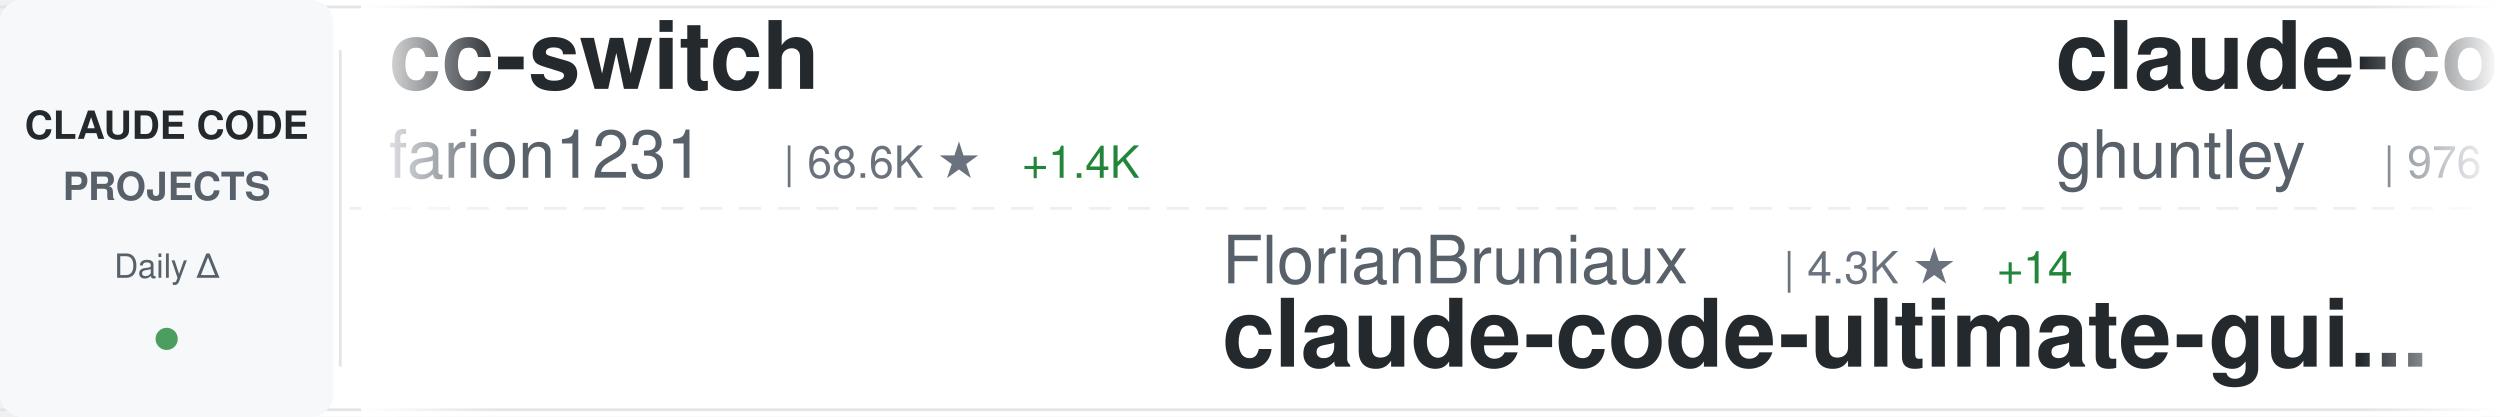
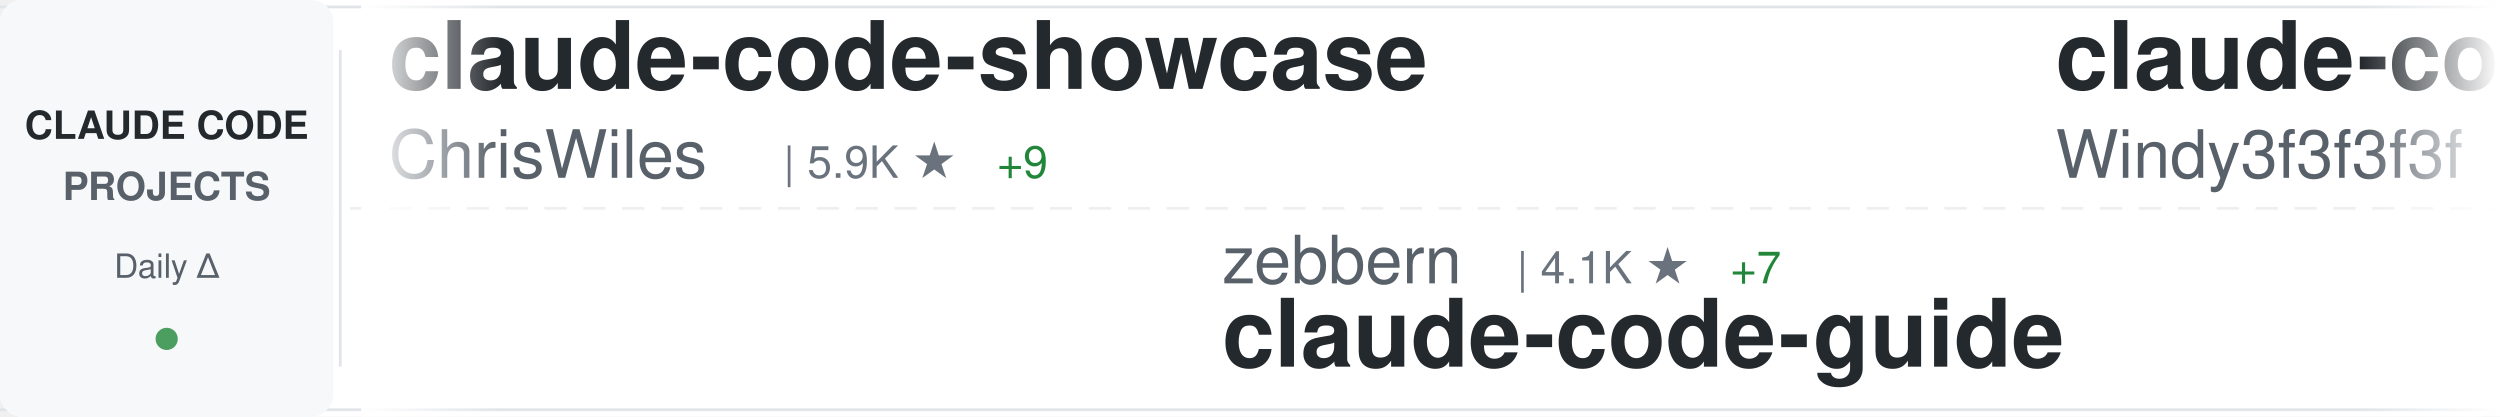
<svg xmlns="http://www.w3.org/2000/svg" width="900" height="150">
  <defs>
    <linearGradient id="awesomeLeftFade" x1="0%" y1="0%" x2="100%" y2="0%">
      <stop offset="0%" style="stop-color:#ffffff;stop-opacity:1" />
      <stop offset="100%" style="stop-color:#ffffff;stop-opacity:0" />
    </linearGradient>
    <linearGradient id="awesomeRightFade" x1="0%" y1="0%" x2="100%" y2="0%">
      <stop offset="0%" style="stop-color:#ffffff;stop-opacity:0" />
      <stop offset="100%" style="stop-color:#ffffff;stop-opacity:1" />
    </linearGradient>
  </defs>
  <rect width="900" height="150" fill="#ffffff" rx="8" />
  <rect x="0" y="2" width="900" height="1" fill="#e1e4e8" />
  <rect x="0" y="147" width="900" height="1" fill="#e1e4e8" />
  <line x1="0" y1="75" x2="900" y2="75" stroke="#e1e4e8" stroke-width="1" stroke-dasharray="8 6" opacity="0.6" />
  <rect x="0" y="0" width="120" height="150" fill="#f6f8fa" rx="8" />
  <text x="60" y="50" font-family="-apple-system, BlinkMacSystemFont, 'Segoe UI', Helvetica, Arial, sans-serif" font-size="14" font-weight="600" fill="#24292e" text-anchor="middle">CLAUDE CODE</text>
  <text x="60" y="72" font-family="-apple-system, BlinkMacSystemFont, 'Segoe UI', Helvetica, Arial, sans-serif" font-size="14" font-weight="600" fill="#586069" text-anchor="middle">PROJECTS</text>
  <text x="60" y="100" font-family="-apple-system, BlinkMacSystemFont, 'Segoe UI', Helvetica, Arial, sans-serif" font-size="12" font-weight="500" fill="#586069" text-anchor="middle">Daily Δ</text>
  <circle cx="60" cy="122" r="4" fill="#22863a" opacity="0.8" />
  <rect x="122" y="18" width="1" height="114" fill="#e1e4e8" />
  <clipPath id="awesomeTickerClip">
    <rect x="130" y="0" width="770" height="150" />
  </clipPath>
  <g clip-path="url(#awesomeTickerClip)">
    <g id="awesomeTickerItems">
      <animateTransform attributeName="transform" attributeType="XML" type="translate" from="0 0" to="-3000 0" dur="54s" repeatCount="indefinite" />
      <g transform="translate(0, 0)">
-         <text x="140" y="32" font-family="-apple-system, BlinkMacSystemFont, 'Segoe UI', Helvetica, Arial, sans-serif" font-size="34" font-weight="600" fill="#24292e">cc-switch</text>
-         <text x="140" y="64" font-family="-apple-system, BlinkMacSystemFont, 'Segoe UI', Helvetica, Arial, sans-serif" font-size="24" font-weight="400" fill="#586069">farion1231</text>
-         <text x="282" y="64" font-family="-apple-system, BlinkMacSystemFont, 'Segoe UI', Helvetica, Arial, sans-serif" font-size="16" font-weight="500" fill="#6a737d">| 68.6K ★</text>
-         <text x="368" y="64" font-family="-apple-system, BlinkMacSystemFont, 'Segoe UI', Helvetica, Arial, sans-serif" font-size="16" font-weight="500" fill="#22863a"> +1.4K</text>
+         <text x="140" y="32" font-family="-apple-system, BlinkMacSystemFont, 'Segoe UI', Helvetica, Arial, sans-serif" font-size="34" font-weight="600" fill="#24292e">claude-code-showcase</text>
+         <text x="140" y="64" font-family="-apple-system, BlinkMacSystemFont, 'Segoe UI', Helvetica, Arial, sans-serif" font-size="24" font-weight="400" fill="#586069">ChrisWiles</text>
+         <text x="282" y="64" font-family="-apple-system, BlinkMacSystemFont, 'Segoe UI', Helvetica, Arial, sans-serif" font-size="16" font-weight="500" fill="#6a737d">| 5.9K ★</text>
+         <text x="359" y="64" font-family="-apple-system, BlinkMacSystemFont, 'Segoe UI', Helvetica, Arial, sans-serif" font-size="16" font-weight="500" fill="#22863a"> +9</text>
      </g>
      <g transform="translate(300, 0)">
-         <text x="140" y="102" font-family="-apple-system, BlinkMacSystemFont, 'Segoe UI', Helvetica, Arial, sans-serif" font-size="24" font-weight="400" fill="#586069">FlorianBruniaux</text>
-         <text x="342" y="102" font-family="-apple-system, BlinkMacSystemFont, 'Segoe UI', Helvetica, Arial, sans-serif" font-size="16" font-weight="500" fill="#6a737d">| 4.3K ★</text>
-         <text x="419" y="102" font-family="-apple-system, BlinkMacSystemFont, 'Segoe UI', Helvetica, Arial, sans-serif" font-size="16" font-weight="500" fill="#22863a"> +14</text>
-         <text x="140" y="132" font-family="-apple-system, BlinkMacSystemFont, 'Segoe UI', Helvetica, Arial, sans-serif" font-size="34" font-weight="600" fill="#24292e">claude-code-ultimate-gui...</text>
+         <text x="140" y="102" font-family="-apple-system, BlinkMacSystemFont, 'Segoe UI', Helvetica, Arial, sans-serif" font-size="24" font-weight="400" fill="#586069">zebbern</text>
+         <text x="246" y="102" font-family="-apple-system, BlinkMacSystemFont, 'Segoe UI', Helvetica, Arial, sans-serif" font-size="16" font-weight="500" fill="#6a737d">| 4.1K ★</text>
+         <text x="323" y="102" font-family="-apple-system, BlinkMacSystemFont, 'Segoe UI', Helvetica, Arial, sans-serif" font-size="16" font-weight="500" fill="#22863a"> +7</text>
+         <text x="140" y="132" font-family="-apple-system, BlinkMacSystemFont, 'Segoe UI', Helvetica, Arial, sans-serif" font-size="34" font-weight="600" fill="#24292e">claude-code-guide</text>
      </g>
      <g transform="translate(600, 0)">
-         <text x="140" y="32" font-family="-apple-system, BlinkMacSystemFont, 'Segoe UI', Helvetica, Arial, sans-serif" font-size="34" font-weight="600" fill="#24292e">claude-code-source-code-...</text>
-         <text x="140" y="64" font-family="-apple-system, BlinkMacSystemFont, 'Segoe UI', Helvetica, Arial, sans-serif" font-size="24" font-weight="400" fill="#586069">ghuntley</text>
-         <text x="258" y="64" font-family="-apple-system, BlinkMacSystemFont, 'Segoe UI', Helvetica, Arial, sans-serif" font-size="16" font-weight="500" fill="#6a737d">| 976 ★</text>
+         <text x="140" y="32" font-family="-apple-system, BlinkMacSystemFont, 'Segoe UI', Helvetica, Arial, sans-serif" font-size="34" font-weight="600" fill="#24292e">claude-code-from-scratch</text>
+         <text x="140" y="64" font-family="-apple-system, BlinkMacSystemFont, 'Segoe UI', Helvetica, Arial, sans-serif" font-size="24" font-weight="400" fill="#586069">Windy3f3f3f3f</text>
+         <text x="318" y="64" font-family="-apple-system, BlinkMacSystemFont, 'Segoe UI', Helvetica, Arial, sans-serif" font-size="16" font-weight="500" fill="#6a737d">| 1.2K ★</text>
+         <text x="395" y="64" font-family="-apple-system, BlinkMacSystemFont, 'Segoe UI', Helvetica, Arial, sans-serif" font-size="16" font-weight="500" fill="#22863a"> +15</text>
      </g>
      <g transform="translate(900, 0)">
        <text x="140" y="102" font-family="-apple-system, BlinkMacSystemFont, 'Segoe UI', Helvetica, Arial, sans-serif" font-size="24" font-weight="400" fill="#586069">centminmod</text>
        <text x="282" y="102" font-family="-apple-system, BlinkMacSystemFont, 'Segoe UI', Helvetica, Arial, sans-serif" font-size="16" font-weight="500" fill="#6a737d">| 2.3K ★</text>
-         <text x="359" y="102" font-family="-apple-system, BlinkMacSystemFont, 'Segoe UI', Helvetica, Arial, sans-serif" font-size="16" font-weight="500" fill="#22863a"> +3</text>
+         <text x="359" y="102" font-family="-apple-system, BlinkMacSystemFont, 'Segoe UI', Helvetica, Arial, sans-serif" font-size="16" font-weight="500" fill="#22863a"> +4</text>
        <text x="140" y="132" font-family="-apple-system, BlinkMacSystemFont, 'Segoe UI', Helvetica, Arial, sans-serif" font-size="34" font-weight="600" fill="#24292e">my-claude-code-setup</text>
      </g>
      <g transform="translate(1200, 0)">
-         <text x="140" y="32" font-family="-apple-system, BlinkMacSystemFont, 'Segoe UI', Helvetica, Arial, sans-serif" font-size="34" font-weight="600" fill="#24292e">collection-claude-code-s...</text>
-         <text x="140" y="64" font-family="-apple-system, BlinkMacSystemFont, 'Segoe UI', Helvetica, Arial, sans-serif" font-size="24" font-weight="400" fill="#586069">chauncygu</text>
-         <text x="270" y="64" font-family="-apple-system, BlinkMacSystemFont, 'Segoe UI', Helvetica, Arial, sans-serif" font-size="16" font-weight="500" fill="#6a737d">| 2.4K ★</text>
-         <text x="347" y="64" font-family="-apple-system, BlinkMacSystemFont, 'Segoe UI', Helvetica, Arial, sans-serif" font-size="16" font-weight="500" fill="#22863a"> +11</text>
+         <text x="140" y="32" font-family="-apple-system, BlinkMacSystemFont, 'Segoe UI', Helvetica, Arial, sans-serif" font-size="34" font-weight="600" fill="#24292e">claude-code-infrastructu...</text>
+         <text x="140" y="64" font-family="-apple-system, BlinkMacSystemFont, 'Segoe UI', Helvetica, Arial, sans-serif" font-size="24" font-weight="400" fill="#586069">diet103</text>
+         <text x="246" y="64" font-family="-apple-system, BlinkMacSystemFont, 'Segoe UI', Helvetica, Arial, sans-serif" font-size="16" font-weight="500" fill="#6a737d">| 9.6K ★</text>
+         <text x="323" y="64" font-family="-apple-system, BlinkMacSystemFont, 'Segoe UI', Helvetica, Arial, sans-serif" font-size="16" font-weight="500" fill="#22863a"> +2</text>
      </g>
      <g transform="translate(1500, 0)">
-         <text x="140" y="102" font-family="-apple-system, BlinkMacSystemFont, 'Segoe UI', Helvetica, Arial, sans-serif" font-size="24" font-weight="400" fill="#586069">nanocoai</text>
-         <text x="258" y="102" font-family="-apple-system, BlinkMacSystemFont, 'Segoe UI', Helvetica, Arial, sans-serif" font-size="16" font-weight="500" fill="#6a737d">| 28.8K ★</text>
-         <text x="344" y="102" font-family="-apple-system, BlinkMacSystemFont, 'Segoe UI', Helvetica, Arial, sans-serif" font-size="16" font-weight="500" fill="#22863a"> +34</text>
-         <text x="140" y="132" font-family="-apple-system, BlinkMacSystemFont, 'Segoe UI', Helvetica, Arial, sans-serif" font-size="34" font-weight="600" fill="#24292e">nanoclaw</text>
+         <text x="140" y="102" font-family="-apple-system, BlinkMacSystemFont, 'Segoe UI', Helvetica, Arial, sans-serif" font-size="24" font-weight="400" fill="#586069">ponponon</text>
+         <text x="258" y="102" font-family="-apple-system, BlinkMacSystemFont, 'Segoe UI', Helvetica, Arial, sans-serif" font-size="16" font-weight="500" fill="#6a737d">| 2.2K ★</text>
+         <text x="335" y="102" font-family="-apple-system, BlinkMacSystemFont, 'Segoe UI', Helvetica, Arial, sans-serif" font-size="16" font-weight="500" fill="#22863a"> +1</text>
+         <text x="140" y="132" font-family="-apple-system, BlinkMacSystemFont, 'Segoe UI', Helvetica, Arial, sans-serif" font-size="34" font-weight="600" fill="#24292e">claude_code_src</text>
      </g>
      <g transform="translate(1800, 0)">
-         <text x="140" y="32" font-family="-apple-system, BlinkMacSystemFont, 'Segoe UI', Helvetica, Arial, sans-serif" font-size="34" font-weight="600" fill="#24292e">claude-code-spec-workflo...</text>
-         <text x="140" y="64" font-family="-apple-system, BlinkMacSystemFont, 'Segoe UI', Helvetica, Arial, sans-serif" font-size="24" font-weight="400" fill="#586069">Pimzino</text>
-         <text x="246" y="64" font-family="-apple-system, BlinkMacSystemFont, 'Segoe UI', Helvetica, Arial, sans-serif" font-size="16" font-weight="500" fill="#6a737d">| 3.7K ★</text>
-         <text x="323" y="64" font-family="-apple-system, BlinkMacSystemFont, 'Segoe UI', Helvetica, Arial, sans-serif" font-size="16" font-weight="500" fill="#22863a"> +7</text>
+         <text x="140" y="32" font-family="-apple-system, BlinkMacSystemFont, 'Segoe UI', Helvetica, Arial, sans-serif" font-size="34" font-weight="600" fill="#24292e">claude-code-book</text>
+         <text x="140" y="64" font-family="-apple-system, BlinkMacSystemFont, 'Segoe UI', Helvetica, Arial, sans-serif" font-size="24" font-weight="400" fill="#586069">lintsinghua</text>
+         <text x="294" y="64" font-family="-apple-system, BlinkMacSystemFont, 'Segoe UI', Helvetica, Arial, sans-serif" font-size="16" font-weight="500" fill="#6a737d">| 3.2K ★</text>
+         <text x="371" y="64" font-family="-apple-system, BlinkMacSystemFont, 'Segoe UI', Helvetica, Arial, sans-serif" font-size="16" font-weight="500" fill="#22863a"> +30</text>
      </g>
      <g transform="translate(2100, 0)">
-         <text x="140" y="102" font-family="-apple-system, BlinkMacSystemFont, 'Segoe UI', Helvetica, Arial, sans-serif" font-size="24" font-weight="400" fill="#586069">sugyan</text>
-         <text x="234" y="102" font-family="-apple-system, BlinkMacSystemFont, 'Segoe UI', Helvetica, Arial, sans-serif" font-size="16" font-weight="500" fill="#6a737d">| 1.1K ★</text>
-         <text x="311" y="102" font-family="-apple-system, BlinkMacSystemFont, 'Segoe UI', Helvetica, Arial, sans-serif" font-size="16" font-weight="500" fill="#22863a"> +2</text>
-         <text x="140" y="132" font-family="-apple-system, BlinkMacSystemFont, 'Segoe UI', Helvetica, Arial, sans-serif" font-size="34" font-weight="600" fill="#24292e">claude-code-webui</text>
+         <text x="140" y="102" font-family="-apple-system, BlinkMacSystemFont, 'Segoe UI', Helvetica, Arial, sans-serif" font-size="24" font-weight="400" fill="#586069">VoltAgent</text>
+         <text x="270" y="102" font-family="-apple-system, BlinkMacSystemFont, 'Segoe UI', Helvetica, Arial, sans-serif" font-size="16" font-weight="500" fill="#6a737d">| 19.7K ★</text>
+         <text x="356" y="102" font-family="-apple-system, BlinkMacSystemFont, 'Segoe UI', Helvetica, Arial, sans-serif" font-size="16" font-weight="500" fill="#22863a"> +81</text>
+         <text x="140" y="132" font-family="-apple-system, BlinkMacSystemFont, 'Segoe UI', Helvetica, Arial, sans-serif" font-size="34" font-weight="600" fill="#24292e">awesome-claude-code-suba...</text>
      </g>
      <g transform="translate(2400, 0)">
-         <text x="140" y="32" font-family="-apple-system, BlinkMacSystemFont, 'Segoe UI', Helvetica, Arial, sans-serif" font-size="34" font-weight="600" fill="#24292e">everything-claude-code</text>
-         <text x="140" y="64" font-family="-apple-system, BlinkMacSystemFont, 'Segoe UI', Helvetica, Arial, sans-serif" font-size="24" font-weight="400" fill="#586069">affaan-m</text>
-         <text x="258" y="64" font-family="-apple-system, BlinkMacSystemFont, 'Segoe UI', Helvetica, Arial, sans-serif" font-size="16" font-weight="500" fill="#6a737d">| 180.4K ★</text>
-         <text x="353" y="64" font-family="-apple-system, BlinkMacSystemFont, 'Segoe UI', Helvetica, Arial, sans-serif" font-size="16" font-weight="500" fill="#22863a"> +987</text>
+         <text x="140" y="32" font-family="-apple-system, BlinkMacSystemFont, 'Segoe UI', Helvetica, Arial, sans-serif" font-size="34" font-weight="600" fill="#24292e">antigravity-awesome-skil...</text>
+         <text x="140" y="64" font-family="-apple-system, BlinkMacSystemFont, 'Segoe UI', Helvetica, Arial, sans-serif" font-size="24" font-weight="400" fill="#586069">sickn33</text>
+         <text x="246" y="64" font-family="-apple-system, BlinkMacSystemFont, 'Segoe UI', Helvetica, Arial, sans-serif" font-size="16" font-weight="500" fill="#6a737d">| 37.4K ★</text>
+         <text x="332" y="64" font-family="-apple-system, BlinkMacSystemFont, 'Segoe UI', Helvetica, Arial, sans-serif" font-size="16" font-weight="500" fill="#22863a"> +153</text>
      </g>
      <g transform="translate(2700, 0)">
-         <text x="140" y="102" font-family="-apple-system, BlinkMacSystemFont, 'Segoe UI', Helvetica, Arial, sans-serif" font-size="24" font-weight="400" fill="#586069">anthropics</text>
-         <text x="282" y="102" font-family="-apple-system, BlinkMacSystemFont, 'Segoe UI', Helvetica, Arial, sans-serif" font-size="16" font-weight="500" fill="#6a737d">| 820 ★</text>
-         <text x="350" y="102" font-family="-apple-system, BlinkMacSystemFont, 'Segoe UI', Helvetica, Arial, sans-serif" font-size="16" font-weight="500" fill="#22863a"> +1</text>
-         <text x="140" y="132" font-family="-apple-system, BlinkMacSystemFont, 'Segoe UI', Helvetica, Arial, sans-serif" font-size="34" font-weight="600" fill="#24292e">claude-code-base-action</text>
+         <text x="140" y="102" font-family="-apple-system, BlinkMacSystemFont, 'Segoe UI', Helvetica, Arial, sans-serif" font-size="24" font-weight="400" fill="#586069">disler</text>
+         <text x="234" y="102" font-family="-apple-system, BlinkMacSystemFont, 'Segoe UI', Helvetica, Arial, sans-serif" font-size="16" font-weight="500" fill="#6a737d">| 3.7K ★</text>
+         <text x="311" y="102" font-family="-apple-system, BlinkMacSystemFont, 'Segoe UI', Helvetica, Arial, sans-serif" font-size="16" font-weight="500" fill="#22863a"> +4</text>
+         <text x="140" y="132" font-family="-apple-system, BlinkMacSystemFont, 'Segoe UI', Helvetica, Arial, sans-serif" font-size="34" font-weight="600" fill="#24292e">claude-code-hooks-master...</text>
      </g>
      <g transform="translate(3000, 0)">
-         <text x="140" y="32" font-family="-apple-system, BlinkMacSystemFont, 'Segoe UI', Helvetica, Arial, sans-serif" font-size="34" font-weight="600" fill="#24292e">cc-switch</text>
-         <text x="140" y="64" font-family="-apple-system, BlinkMacSystemFont, 'Segoe UI', Helvetica, Arial, sans-serif" font-size="24" font-weight="400" fill="#586069">farion1231</text>
-         <text x="282" y="64" font-family="-apple-system, BlinkMacSystemFont, 'Segoe UI', Helvetica, Arial, sans-serif" font-size="16" font-weight="500" fill="#6a737d">| 68.6K ★</text>
-         <text x="368" y="64" font-family="-apple-system, BlinkMacSystemFont, 'Segoe UI', Helvetica, Arial, sans-serif" font-size="16" font-weight="500" fill="#22863a"> +1.4K</text>
+         <text x="140" y="32" font-family="-apple-system, BlinkMacSystemFont, 'Segoe UI', Helvetica, Arial, sans-serif" font-size="34" font-weight="600" fill="#24292e">claude-code-showcase</text>
+         <text x="140" y="64" font-family="-apple-system, BlinkMacSystemFont, 'Segoe UI', Helvetica, Arial, sans-serif" font-size="24" font-weight="400" fill="#586069">ChrisWiles</text>
+         <text x="282" y="64" font-family="-apple-system, BlinkMacSystemFont, 'Segoe UI', Helvetica, Arial, sans-serif" font-size="16" font-weight="500" fill="#6a737d">| 5.9K ★</text>
+         <text x="359" y="64" font-family="-apple-system, BlinkMacSystemFont, 'Segoe UI', Helvetica, Arial, sans-serif" font-size="16" font-weight="500" fill="#22863a"> +9</text>
      </g>
      <g transform="translate(3300, 0)">
-         <text x="140" y="102" font-family="-apple-system, BlinkMacSystemFont, 'Segoe UI', Helvetica, Arial, sans-serif" font-size="24" font-weight="400" fill="#586069">FlorianBruniaux</text>
-         <text x="342" y="102" font-family="-apple-system, BlinkMacSystemFont, 'Segoe UI', Helvetica, Arial, sans-serif" font-size="16" font-weight="500" fill="#6a737d">| 4.3K ★</text>
-         <text x="419" y="102" font-family="-apple-system, BlinkMacSystemFont, 'Segoe UI', Helvetica, Arial, sans-serif" font-size="16" font-weight="500" fill="#22863a"> +14</text>
-         <text x="140" y="132" font-family="-apple-system, BlinkMacSystemFont, 'Segoe UI', Helvetica, Arial, sans-serif" font-size="34" font-weight="600" fill="#24292e">claude-code-ultimate-gui...</text>
+         <text x="140" y="102" font-family="-apple-system, BlinkMacSystemFont, 'Segoe UI', Helvetica, Arial, sans-serif" font-size="24" font-weight="400" fill="#586069">zebbern</text>
+         <text x="246" y="102" font-family="-apple-system, BlinkMacSystemFont, 'Segoe UI', Helvetica, Arial, sans-serif" font-size="16" font-weight="500" fill="#6a737d">| 4.1K ★</text>
+         <text x="323" y="102" font-family="-apple-system, BlinkMacSystemFont, 'Segoe UI', Helvetica, Arial, sans-serif" font-size="16" font-weight="500" fill="#22863a"> +7</text>
+         <text x="140" y="132" font-family="-apple-system, BlinkMacSystemFont, 'Segoe UI', Helvetica, Arial, sans-serif" font-size="34" font-weight="600" fill="#24292e">claude-code-guide</text>
      </g>
      <g transform="translate(3600, 0)">
-         <text x="140" y="32" font-family="-apple-system, BlinkMacSystemFont, 'Segoe UI', Helvetica, Arial, sans-serif" font-size="34" font-weight="600" fill="#24292e">claude-code-source-code-...</text>
-         <text x="140" y="64" font-family="-apple-system, BlinkMacSystemFont, 'Segoe UI', Helvetica, Arial, sans-serif" font-size="24" font-weight="400" fill="#586069">ghuntley</text>
-         <text x="258" y="64" font-family="-apple-system, BlinkMacSystemFont, 'Segoe UI', Helvetica, Arial, sans-serif" font-size="16" font-weight="500" fill="#6a737d">| 976 ★</text>
+         <text x="140" y="32" font-family="-apple-system, BlinkMacSystemFont, 'Segoe UI', Helvetica, Arial, sans-serif" font-size="34" font-weight="600" fill="#24292e">claude-code-from-scratch</text>
+         <text x="140" y="64" font-family="-apple-system, BlinkMacSystemFont, 'Segoe UI', Helvetica, Arial, sans-serif" font-size="24" font-weight="400" fill="#586069">Windy3f3f3f3f</text>
+         <text x="318" y="64" font-family="-apple-system, BlinkMacSystemFont, 'Segoe UI', Helvetica, Arial, sans-serif" font-size="16" font-weight="500" fill="#6a737d">| 1.2K ★</text>
+         <text x="395" y="64" font-family="-apple-system, BlinkMacSystemFont, 'Segoe UI', Helvetica, Arial, sans-serif" font-size="16" font-weight="500" fill="#22863a"> +15</text>
      </g>
      <g transform="translate(3900, 0)">
        <text x="140" y="102" font-family="-apple-system, BlinkMacSystemFont, 'Segoe UI', Helvetica, Arial, sans-serif" font-size="24" font-weight="400" fill="#586069">centminmod</text>
        <text x="282" y="102" font-family="-apple-system, BlinkMacSystemFont, 'Segoe UI', Helvetica, Arial, sans-serif" font-size="16" font-weight="500" fill="#6a737d">| 2.3K ★</text>
-         <text x="359" y="102" font-family="-apple-system, BlinkMacSystemFont, 'Segoe UI', Helvetica, Arial, sans-serif" font-size="16" font-weight="500" fill="#22863a"> +3</text>
+         <text x="359" y="102" font-family="-apple-system, BlinkMacSystemFont, 'Segoe UI', Helvetica, Arial, sans-serif" font-size="16" font-weight="500" fill="#22863a"> +4</text>
        <text x="140" y="132" font-family="-apple-system, BlinkMacSystemFont, 'Segoe UI', Helvetica, Arial, sans-serif" font-size="34" font-weight="600" fill="#24292e">my-claude-code-setup</text>
      </g>
    </g>
  </g>
  <rect x="130" y="0" width="50" height="150" fill="url(#awesomeLeftFade)" />
  <rect x="850" y="0" width="50" height="150" fill="url(#awesomeRightFade)" />
</svg>
